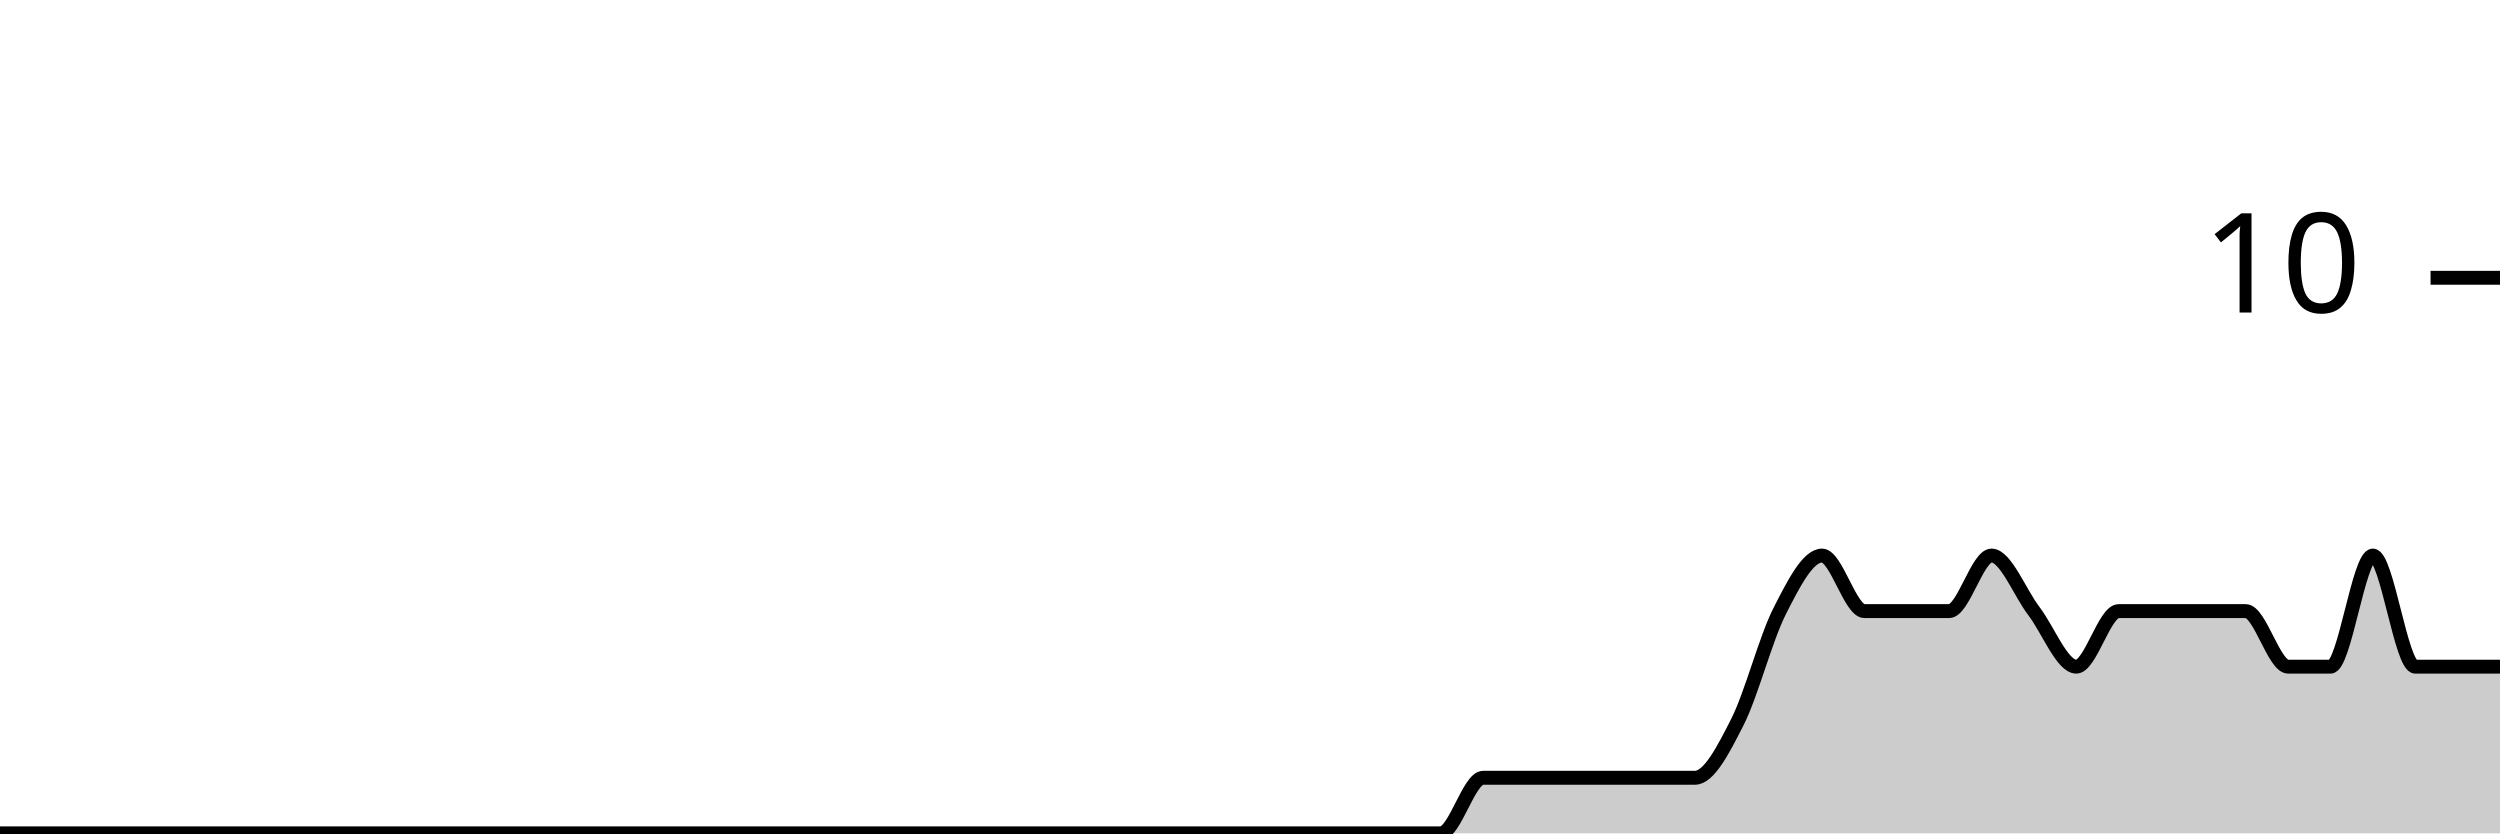
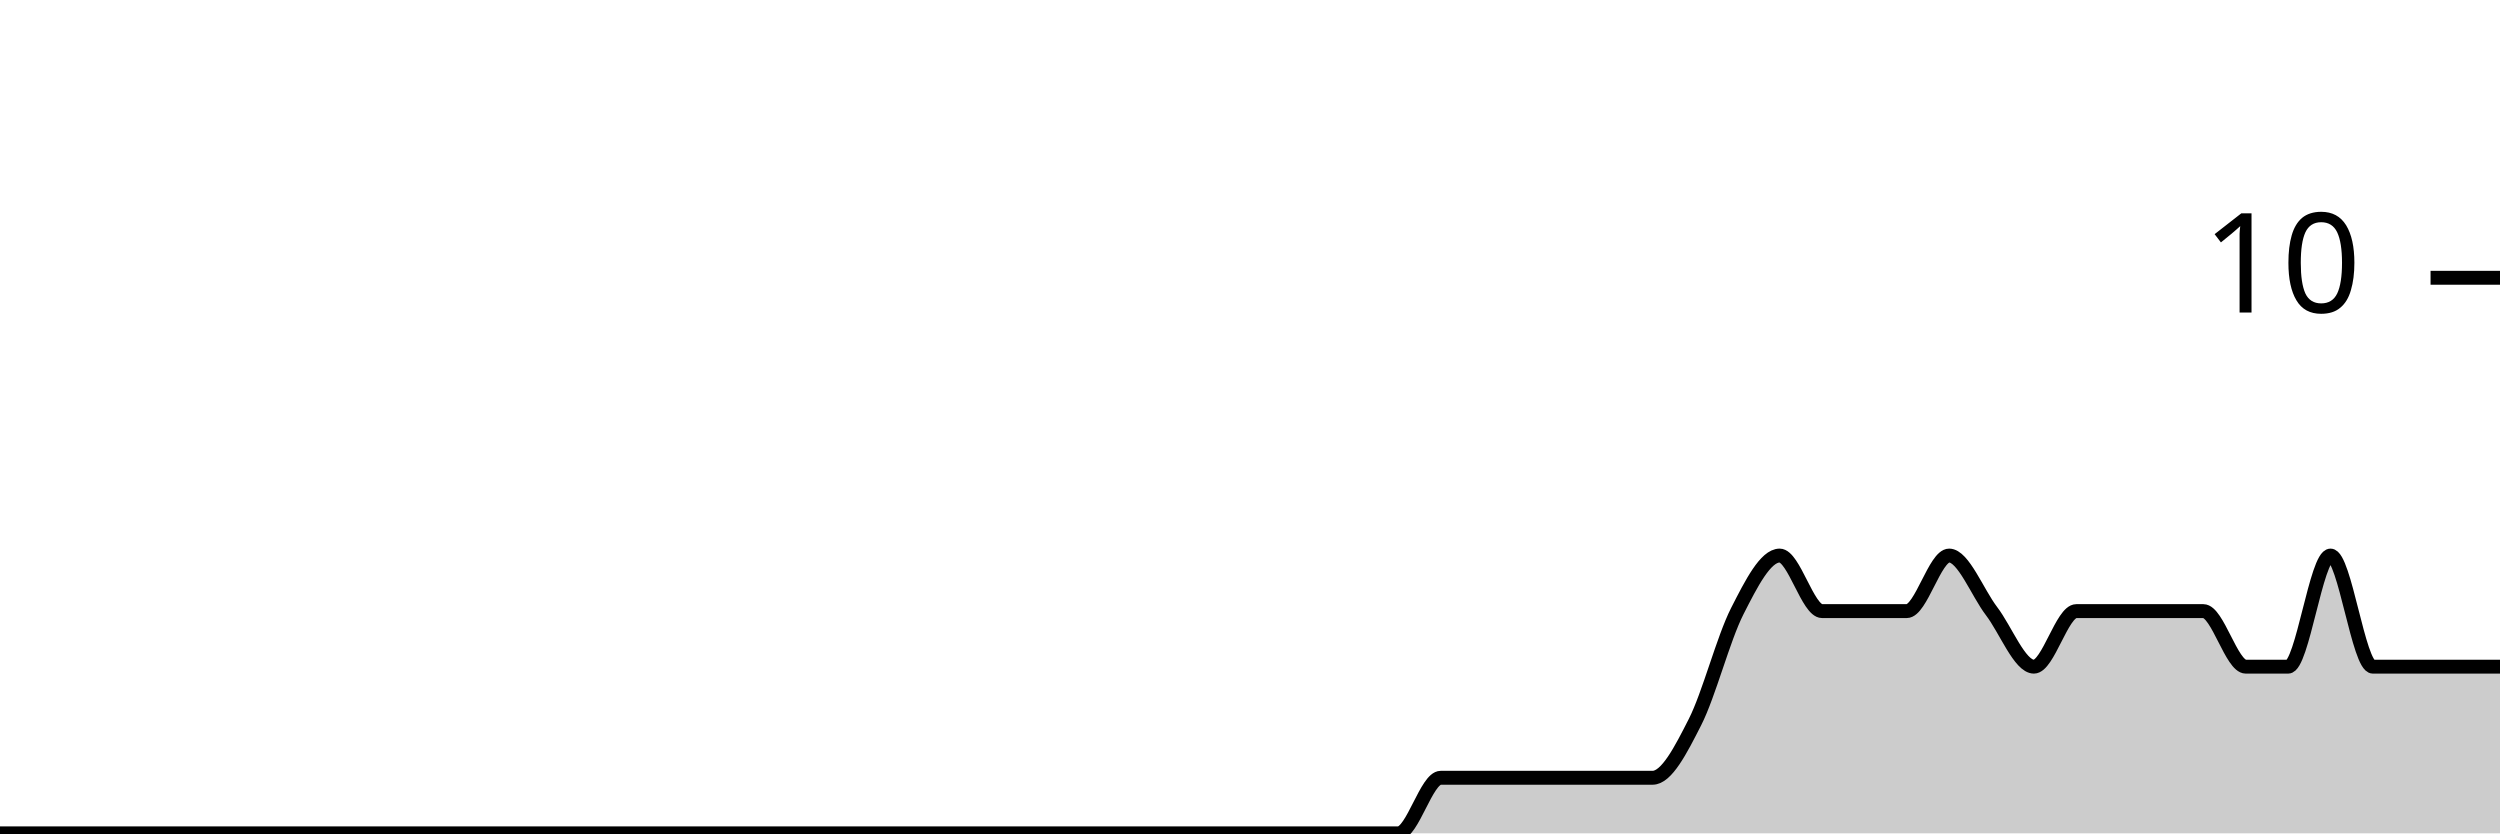
<svg xmlns="http://www.w3.org/2000/svg" viewBox="0 0 180 60">
  <g transform="translate(0,20)">
-     <path class="area" fill="rgba(0, 0, 0, 0.2)" d="M0,40C1.017,40,2.034,40,3.051,40C4.068,40,5.085,40,6.102,40C7.119,40,8.136,40,9.153,40C10.169,40,11.186,40,12.203,40C13.22,40,14.237,40,15.254,40C16.271,40,17.288,40,18.305,40C19.322,40,20.339,40,21.356,40C22.373,40,23.39,40,24.407,40C25.424,40,26.441,40,27.458,40C28.475,40,29.492,40,30.508,40C31.525,40,32.542,40,33.559,40C34.576,40,35.593,40,36.61,40C37.627,40,38.644,40,39.661,40C40.678,40,41.695,40,42.712,40C43.729,40,44.746,40,45.763,40C46.78,40,47.797,40,48.814,40C49.831,40,50.847,40,51.864,40C52.881,40,53.898,40,54.915,40C55.932,40,56.949,40,57.966,40C58.983,40,60,40,61.017,40C62.034,40,63.051,40,64.068,40C65.085,40,66.102,40,67.119,40C68.136,40,69.153,40,70.169,40C71.186,40,72.203,40,73.22,40C74.237,40,75.254,40,76.271,40C77.288,40,78.305,40,79.322,40C80.339,40,81.356,40,82.373,40C83.39,40,84.407,40,85.424,40C86.441,40,87.458,40,88.475,40C89.492,40,90.508,40,91.525,40C92.542,40,93.559,40,94.576,40C95.593,40,96.61,40,97.627,40C98.644,40,99.661,40,100.678,40C101.695,40,102.712,40,103.729,40C104.746,40,105.763,36,106.78,36C107.797,36,108.814,36,109.831,36C110.847,36,111.864,36,112.881,36C113.898,36,114.915,36,115.932,36C116.949,36,117.966,36,118.983,36C120,36,121.017,36,122.034,36C123.051,36,124.068,34,125.085,32C126.102,30,127.119,26,128.136,24C129.153,22,130.169,20,131.186,20C132.203,20,133.22,24,134.237,24C135.254,24,136.271,24,137.288,24C138.305,24,139.322,24,140.339,24C141.356,24,142.373,20,143.39,20C144.407,20,145.424,22.667,146.441,24C147.458,25.333,148.475,28,149.492,28C150.508,28,151.525,24,152.542,24C153.559,24,154.576,24,155.593,24C156.61,24,157.627,24,158.644,24C159.661,24,160.678,24,161.695,24C162.712,24,163.729,28,164.746,28C165.763,28,166.78,28,167.797,28C168.814,28,169.831,20,170.847,20C171.864,20,172.881,28,173.898,28C174.915,28,175.932,28,176.949,28C177.966,28,178.983,28,180,28L180,40C178.983,40,177.966,40,176.949,40C175.932,40,174.915,40,173.898,40C172.881,40,171.864,40,170.847,40C169.831,40,168.814,40,167.797,40C166.78,40,165.763,40,164.746,40C163.729,40,162.712,40,161.695,40C160.678,40,159.661,40,158.644,40C157.627,40,156.61,40,155.593,40C154.576,40,153.559,40,152.542,40C151.525,40,150.508,40,149.492,40C148.475,40,147.458,40,146.441,40C145.424,40,144.407,40,143.39,40C142.373,40,141.356,40,140.339,40C139.322,40,138.305,40,137.288,40C136.271,40,135.254,40,134.237,40C133.22,40,132.203,40,131.186,40C130.169,40,129.153,40,128.136,40C127.119,40,126.102,40,125.085,40C124.068,40,123.051,40,122.034,40C121.017,40,120,40,118.983,40C117.966,40,116.949,40,115.932,40C114.915,40,113.898,40,112.881,40C111.864,40,110.847,40,109.831,40C108.814,40,107.797,40,106.78,40C105.763,40,104.746,40,103.729,40C102.712,40,101.695,40,100.678,40C99.661,40,98.644,40,97.627,40C96.61,40,95.593,40,94.576,40C93.559,40,92.542,40,91.525,40C90.508,40,89.492,40,88.475,40C87.458,40,86.441,40,85.424,40C84.407,40,83.39,40,82.373,40C81.356,40,80.339,40,79.322,40C78.305,40,77.288,40,76.271,40C75.254,40,74.237,40,73.22,40C72.203,40,71.186,40,70.169,40C69.153,40,68.136,40,67.119,40C66.102,40,65.085,40,64.068,40C63.051,40,62.034,40,61.017,40C60,40,58.983,40,57.966,40C56.949,40,55.932,40,54.915,40C53.898,40,52.881,40,51.864,40C50.847,40,49.831,40,48.814,40C47.797,40,46.78,40,45.763,40C44.746,40,43.729,40,42.712,40C41.695,40,40.678,40,39.661,40C38.644,40,37.627,40,36.61,40C35.593,40,34.576,40,33.559,40C32.542,40,31.525,40,30.508,40C29.492,40,28.475,40,27.458,40C26.441,40,25.424,40,24.407,40C23.39,40,22.373,40,21.356,40C20.339,40,19.322,40,18.305,40C17.288,40,16.271,40,15.254,40C14.237,40,13.22,40,12.203,40C11.186,40,10.169,40,9.153,40C8.136,40,7.119,40,6.102,40C5.085,40,4.068,40,3.051,40C2.034,40,1.017,40,0,40Z" />
-     <path class="line" stroke="black" fill="none" d="M0,40C1.017,40,2.034,40,3.051,40C4.068,40,5.085,40,6.102,40C7.119,40,8.136,40,9.153,40C10.169,40,11.186,40,12.203,40C13.22,40,14.237,40,15.254,40C16.271,40,17.288,40,18.305,40C19.322,40,20.339,40,21.356,40C22.373,40,23.39,40,24.407,40C25.424,40,26.441,40,27.458,40C28.475,40,29.492,40,30.508,40C31.525,40,32.542,40,33.559,40C34.576,40,35.593,40,36.61,40C37.627,40,38.644,40,39.661,40C40.678,40,41.695,40,42.712,40C43.729,40,44.746,40,45.763,40C46.78,40,47.797,40,48.814,40C49.831,40,50.847,40,51.864,40C52.881,40,53.898,40,54.915,40C55.932,40,56.949,40,57.966,40C58.983,40,60,40,61.017,40C62.034,40,63.051,40,64.068,40C65.085,40,66.102,40,67.119,40C68.136,40,69.153,40,70.169,40C71.186,40,72.203,40,73.22,40C74.237,40,75.254,40,76.271,40C77.288,40,78.305,40,79.322,40C80.339,40,81.356,40,82.373,40C83.39,40,84.407,40,85.424,40C86.441,40,87.458,40,88.475,40C89.492,40,90.508,40,91.525,40C92.542,40,93.559,40,94.576,40C95.593,40,96.61,40,97.627,40C98.644,40,99.661,40,100.678,40C101.695,40,102.712,40,103.729,40C104.746,40,105.763,36,106.78,36C107.797,36,108.814,36,109.831,36C110.847,36,111.864,36,112.881,36C113.898,36,114.915,36,115.932,36C116.949,36,117.966,36,118.983,36C120,36,121.017,36,122.034,36C123.051,36,124.068,34,125.085,32C126.102,30,127.119,26,128.136,24C129.153,22,130.169,20,131.186,20C132.203,20,133.22,24,134.237,24C135.254,24,136.271,24,137.288,24C138.305,24,139.322,24,140.339,24C141.356,24,142.373,20,143.39,20C144.407,20,145.424,22.667,146.441,24C147.458,25.333,148.475,28,149.492,28C150.508,28,151.525,24,152.542,24C153.559,24,154.576,24,155.593,24C156.61,24,157.627,24,158.644,24C159.661,24,160.678,24,161.695,24C162.712,24,163.729,28,164.746,28C165.763,28,166.78,28,167.797,28C168.814,28,169.831,20,170.847,20C171.864,20,172.881,28,173.898,28C174.915,28,175.932,28,176.949,28C177.966,28,178.983,28,180,28" />
+     <path class="area" fill="rgba(0, 0, 0, 0.2)" d="M0,40C1.017,40,2.034,40,3.051,40C4.068,40,5.085,40,6.102,40C7.119,40,8.136,40,9.153,40C10.169,40,11.186,40,12.203,40C13.22,40,14.237,40,15.254,40C16.271,40,17.288,40,18.305,40C19.322,40,20.339,40,21.356,40C22.373,40,23.39,40,24.407,40C25.424,40,26.441,40,27.458,40C28.475,40,29.492,40,30.508,40C31.525,40,32.542,40,33.559,40C34.576,40,35.593,40,36.61,40C37.627,40,38.644,40,39.661,40C40.678,40,41.695,40,42.712,40C43.729,40,44.746,40,45.763,40C46.78,40,47.797,40,48.814,40C49.831,40,50.847,40,51.864,40C52.881,40,53.898,40,54.915,40C55.932,40,56.949,40,57.966,40C58.983,40,60,40,61.017,40C62.034,40,63.051,40,64.068,40C65.085,40,66.102,40,67.119,40C68.136,40,69.153,40,70.169,40C71.186,40,72.203,40,73.22,40C74.237,40,75.254,40,76.271,40C77.288,40,78.305,40,79.322,40C80.339,40,81.356,40,82.373,40C83.39,40,84.407,40,85.424,40C86.441,40,87.458,40,88.475,40C89.492,40,90.508,40,91.525,40C92.542,40,93.559,40,94.576,40C95.593,40,96.61,40,97.627,40C98.644,40,99.661,40,100.678,40C101.695,40,102.712,36,103.729,36C104.746,36,105.763,36,106.78,36C107.797,36,108.814,36,109.831,36C110.847,36,111.864,36,112.881,36C113.898,36,114.915,36,115.932,36C116.949,36,117.966,36,118.983,36C120,36,121.017,34,122.034,32C123.051,30,124.068,26,125.085,24C126.102,22,127.119,20,128.136,20C129.153,20,130.169,24,131.186,24C132.203,24,133.22,24,134.237,24C135.254,24,136.271,24,137.288,24C138.305,24,139.322,20,140.339,20C141.356,20,142.373,22.667,143.39,24C144.407,25.333,145.424,28,146.441,28C147.458,28,148.475,24,149.492,24C150.508,24,151.525,24,152.542,24C153.559,24,154.576,24,155.593,24C156.61,24,157.627,24,158.644,24C159.661,24,160.678,28,161.695,28C162.712,28,163.729,28,164.746,28C165.763,28,166.78,20,167.797,20C168.814,20,169.831,28,170.847,28C171.864,28,172.881,28,173.898,28C174.915,28,175.932,28,176.949,28C177.966,28,178.983,28,180,28L180,40C178.983,40,177.966,40,176.949,40C175.932,40,174.915,40,173.898,40C172.881,40,171.864,40,170.847,40C169.831,40,168.814,40,167.797,40C166.78,40,165.763,40,164.746,40C163.729,40,162.712,40,161.695,40C160.678,40,159.661,40,158.644,40C157.627,40,156.61,40,155.593,40C154.576,40,153.559,40,152.542,40C151.525,40,150.508,40,149.492,40C148.475,40,147.458,40,146.441,40C145.424,40,144.407,40,143.39,40C142.373,40,141.356,40,140.339,40C139.322,40,138.305,40,137.288,40C136.271,40,135.254,40,134.237,40C133.22,40,132.203,40,131.186,40C130.169,40,129.153,40,128.136,40C127.119,40,126.102,40,125.085,40C124.068,40,123.051,40,122.034,40C121.017,40,120,40,118.983,40C117.966,40,116.949,40,115.932,40C114.915,40,113.898,40,112.881,40C111.864,40,110.847,40,109.831,40C108.814,40,107.797,40,106.78,40C105.763,40,104.746,40,103.729,40C102.712,40,101.695,40,100.678,40C99.661,40,98.644,40,97.627,40C96.61,40,95.593,40,94.576,40C93.559,40,92.542,40,91.525,40C90.508,40,89.492,40,88.475,40C87.458,40,86.441,40,85.424,40C84.407,40,83.39,40,82.373,40C81.356,40,80.339,40,79.322,40C78.305,40,77.288,40,76.271,40C75.254,40,74.237,40,73.22,40C72.203,40,71.186,40,70.169,40C69.153,40,68.136,40,67.119,40C66.102,40,65.085,40,64.068,40C63.051,40,62.034,40,61.017,40C60,40,58.983,40,57.966,40C56.949,40,55.932,40,54.915,40C53.898,40,52.881,40,51.864,40C50.847,40,49.831,40,48.814,40C47.797,40,46.78,40,45.763,40C44.746,40,43.729,40,42.712,40C41.695,40,40.678,40,39.661,40C38.644,40,37.627,40,36.61,40C35.593,40,34.576,40,33.559,40C32.542,40,31.525,40,30.508,40C29.492,40,28.475,40,27.458,40C26.441,40,25.424,40,24.407,40C23.39,40,22.373,40,21.356,40C20.339,40,19.322,40,18.305,40C17.288,40,16.271,40,15.254,40C14.237,40,13.22,40,12.203,40C11.186,40,10.169,40,9.153,40C8.136,40,7.119,40,6.102,40C5.085,40,4.068,40,3.051,40C2.034,40,1.017,40,0,40Z" />
+     <path class="line" stroke="black" fill="none" d="M0,40C1.017,40,2.034,40,3.051,40C4.068,40,5.085,40,6.102,40C7.119,40,8.136,40,9.153,40C10.169,40,11.186,40,12.203,40C13.22,40,14.237,40,15.254,40C16.271,40,17.288,40,18.305,40C19.322,40,20.339,40,21.356,40C22.373,40,23.39,40,24.407,40C25.424,40,26.441,40,27.458,40C28.475,40,29.492,40,30.508,40C31.525,40,32.542,40,33.559,40C34.576,40,35.593,40,36.61,40C37.627,40,38.644,40,39.661,40C40.678,40,41.695,40,42.712,40C43.729,40,44.746,40,45.763,40C46.78,40,47.797,40,48.814,40C49.831,40,50.847,40,51.864,40C52.881,40,53.898,40,54.915,40C55.932,40,56.949,40,57.966,40C58.983,40,60,40,61.017,40C62.034,40,63.051,40,64.068,40C65.085,40,66.102,40,67.119,40C68.136,40,69.153,40,70.169,40C71.186,40,72.203,40,73.22,40C74.237,40,75.254,40,76.271,40C77.288,40,78.305,40,79.322,40C80.339,40,81.356,40,82.373,40C83.39,40,84.407,40,85.424,40C86.441,40,87.458,40,88.475,40C89.492,40,90.508,40,91.525,40C92.542,40,93.559,40,94.576,40C95.593,40,96.61,40,97.627,40C98.644,40,99.661,40,100.678,40C101.695,40,102.712,36,103.729,36C104.746,36,105.763,36,106.78,36C107.797,36,108.814,36,109.831,36C110.847,36,111.864,36,112.881,36C113.898,36,114.915,36,115.932,36C116.949,36,117.966,36,118.983,36C120,36,121.017,34,122.034,32C123.051,30,124.068,26,125.085,24C126.102,22,127.119,20,128.136,20C129.153,20,130.169,24,131.186,24C132.203,24,133.22,24,134.237,24C135.254,24,136.271,24,137.288,24C138.305,24,139.322,20,140.339,20C141.356,20,142.373,22.667,143.39,24C144.407,25.333,145.424,28,146.441,28C147.458,28,148.475,24,149.492,24C150.508,24,151.525,24,152.542,24C153.559,24,154.576,24,155.593,24C156.61,24,157.627,24,158.644,24C159.661,24,160.678,28,161.695,28C162.712,28,163.729,28,164.746,28C165.763,28,166.78,20,167.797,20C168.814,20,169.831,28,170.847,28C171.864,28,172.881,28,173.898,28C174.915,28,175.932,28,176.949,28C177.966,28,178.983,28,180,28" />
    <path class="axis-ceiling" stroke-width="1" stroke="black" fill="none" d="M175,0L180,0" />
    <text class="axis-ceiling-label" font-family="sans-serif" text-anchor="end" font-size="10px" x="170" y="2.5">10</text>
  </g>
</svg>
